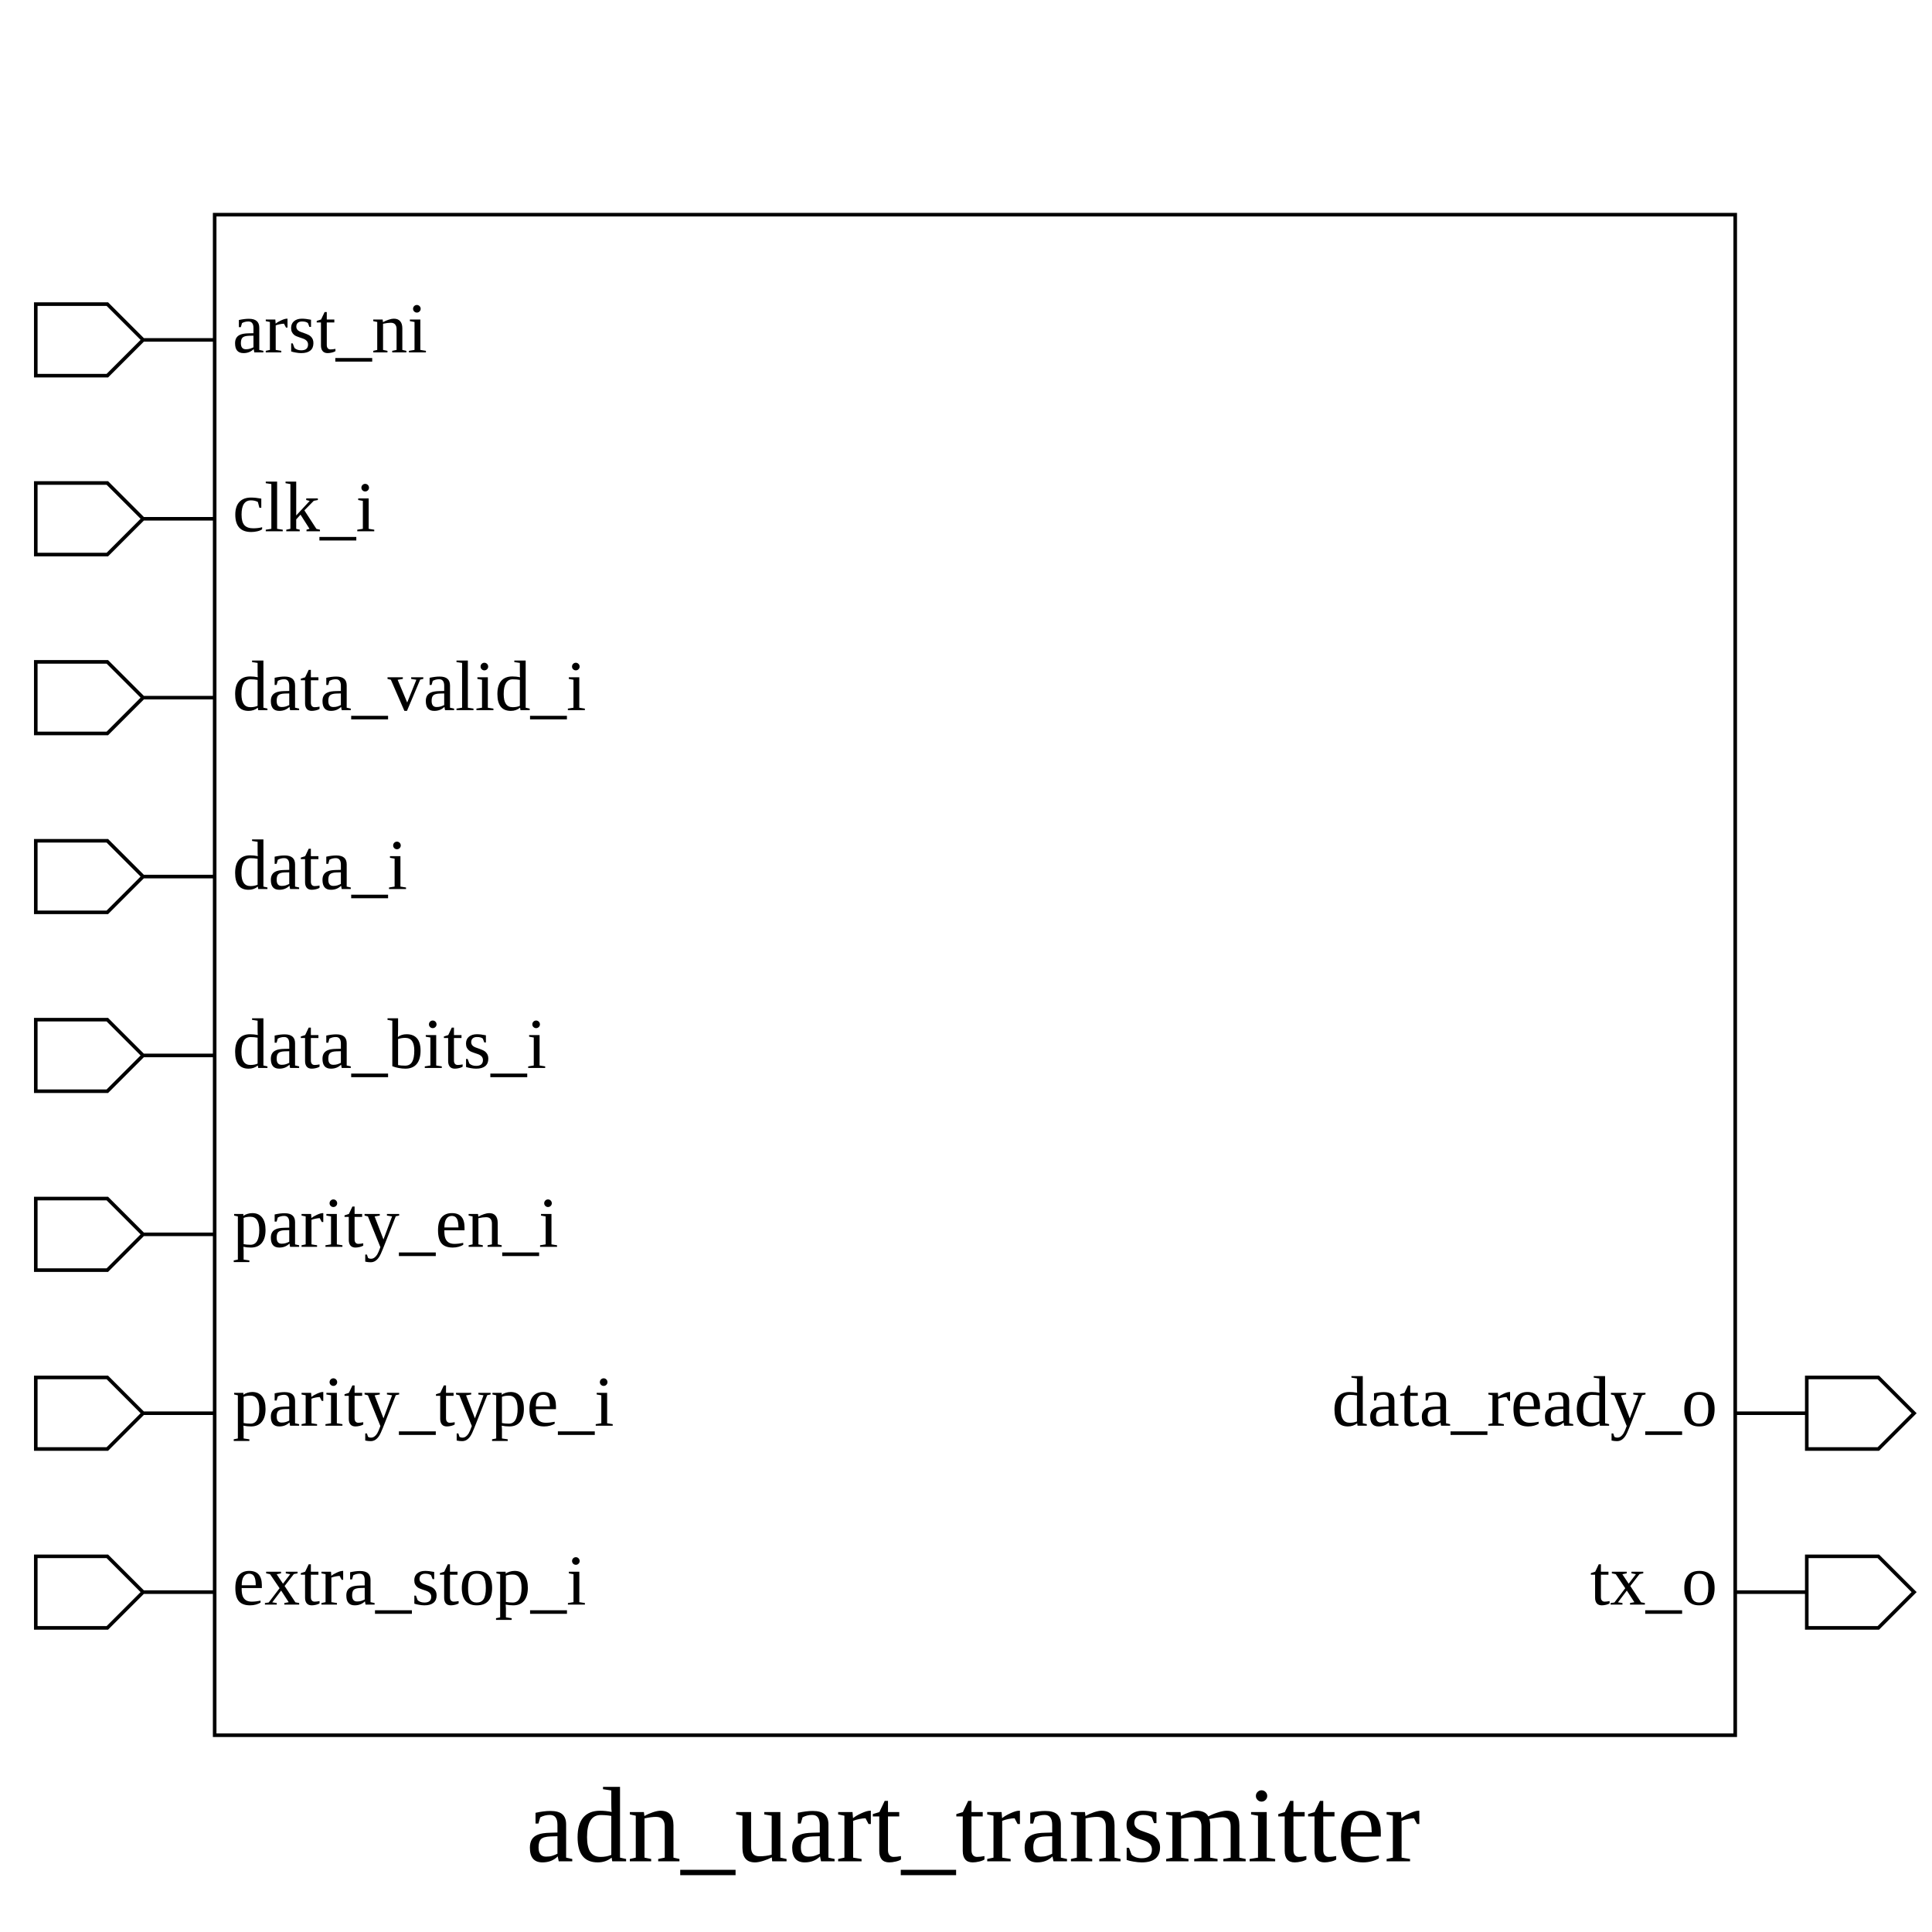
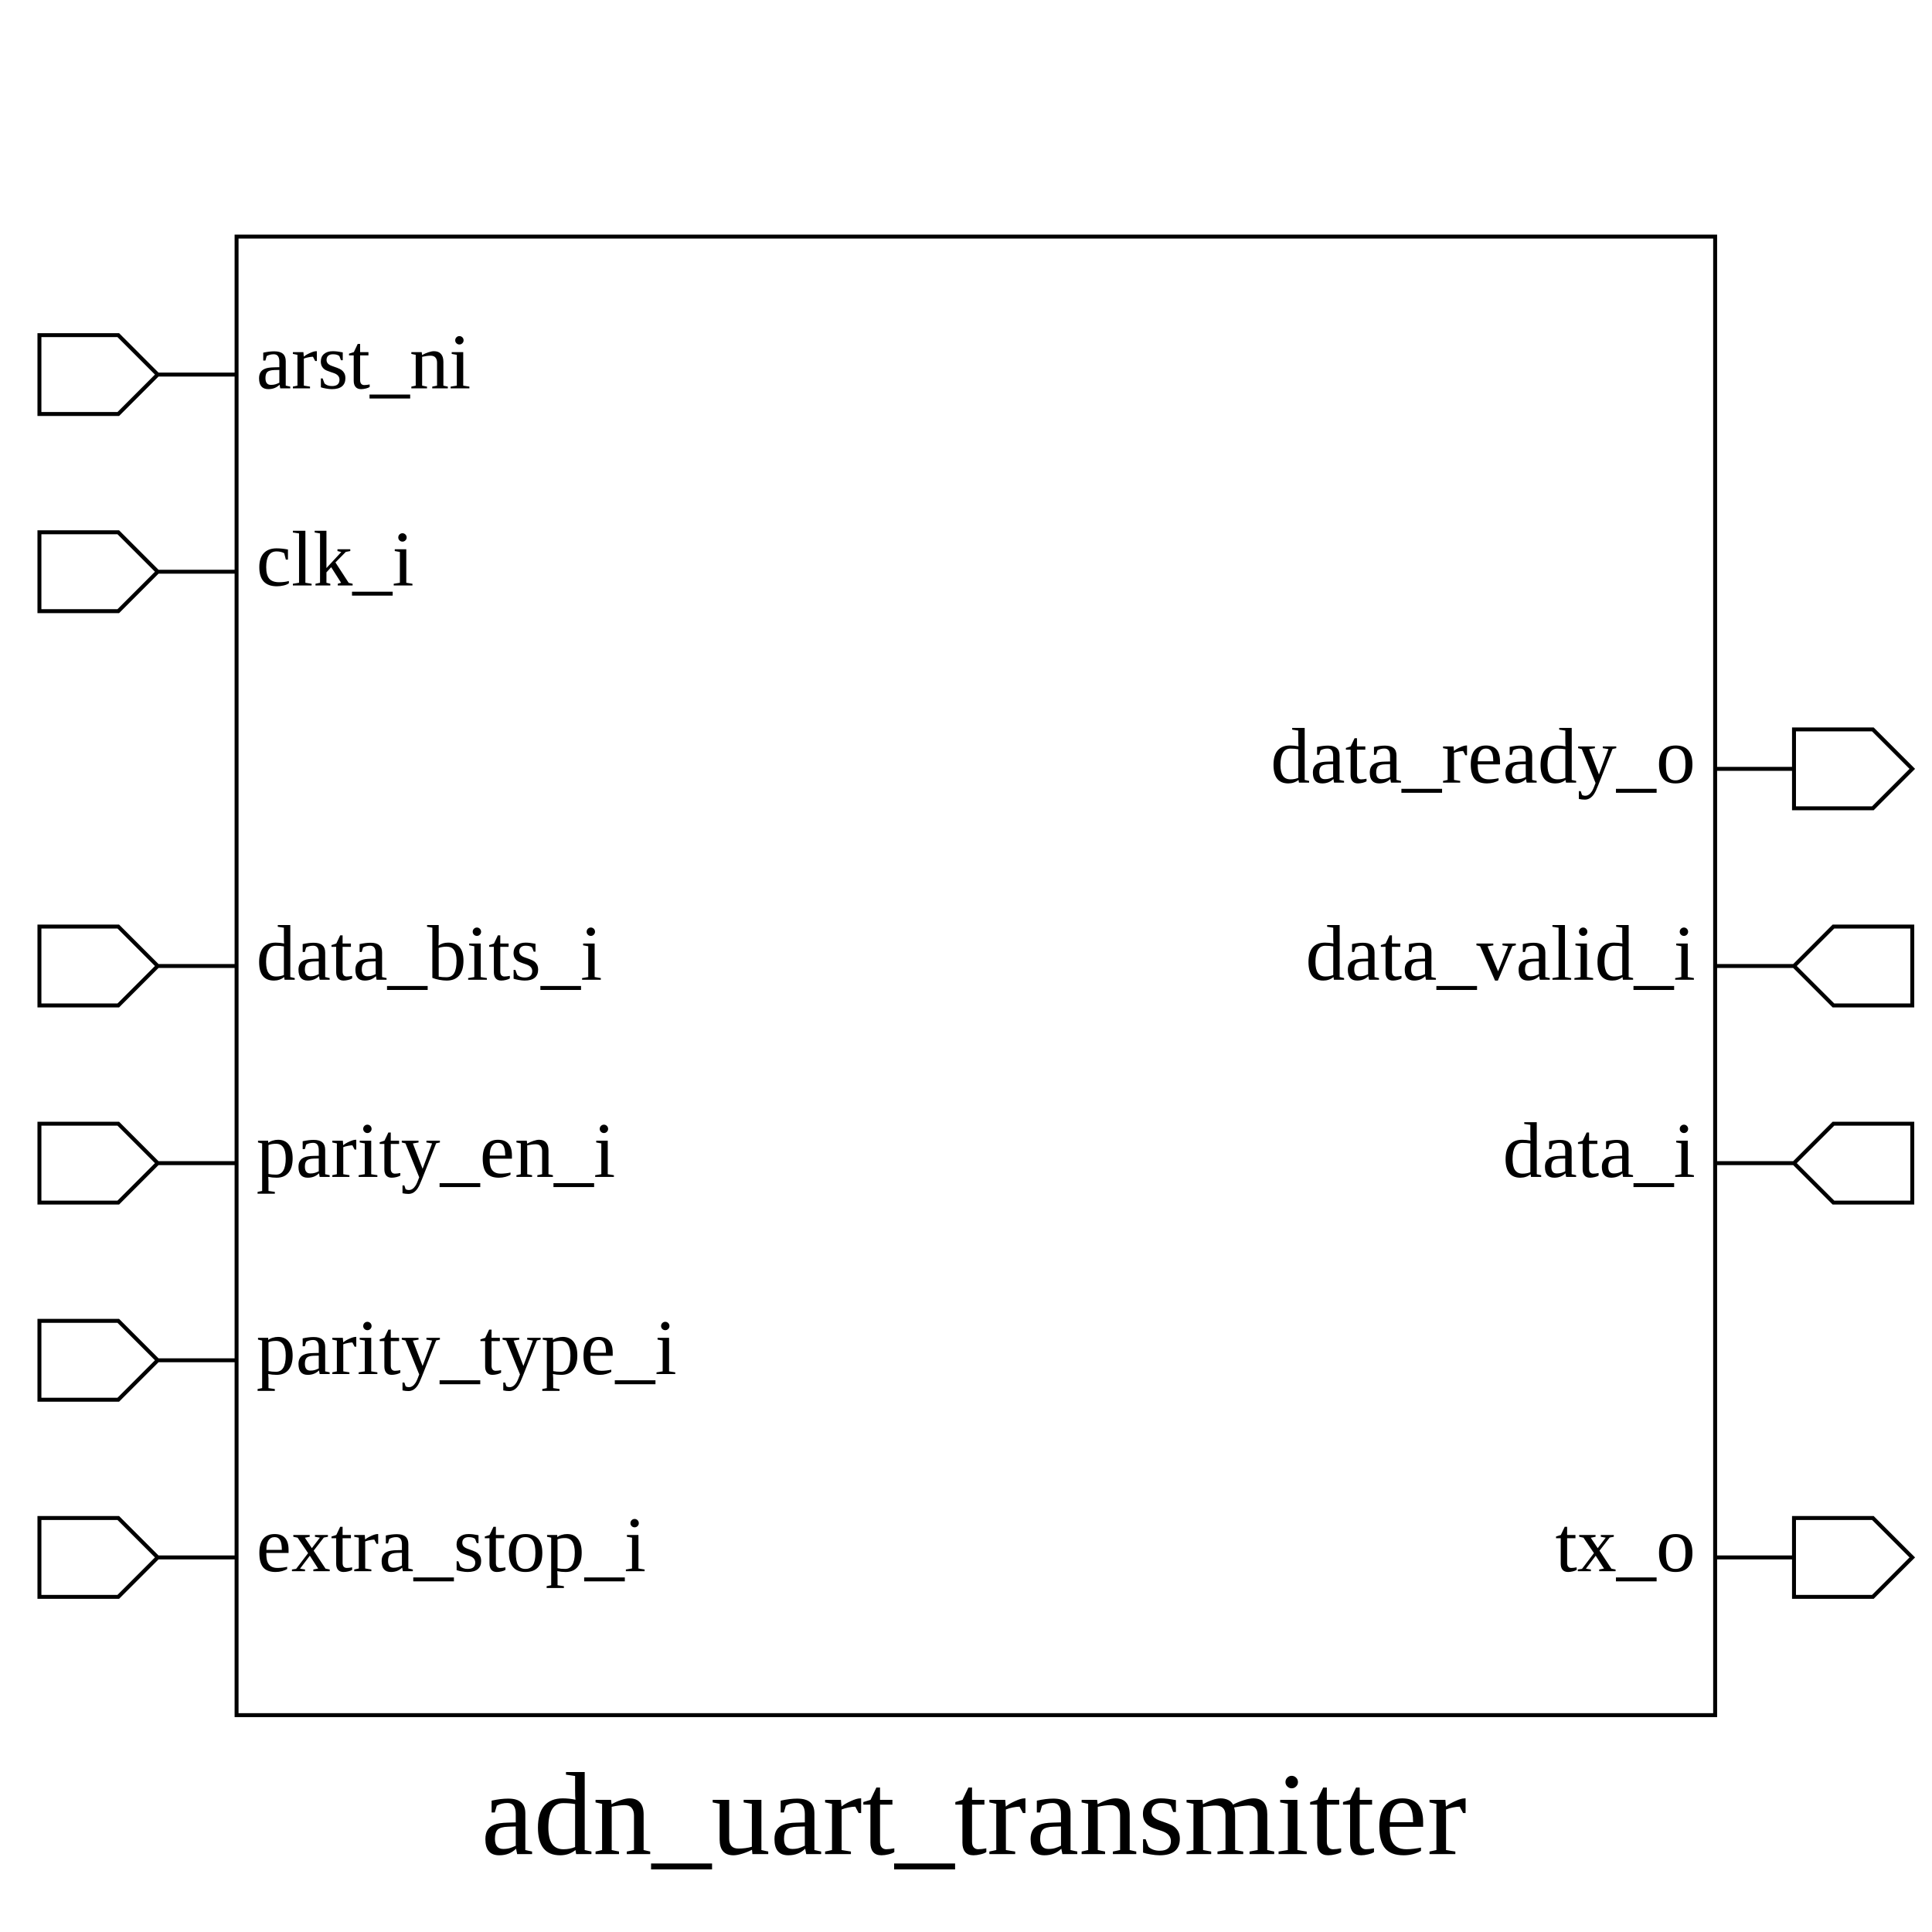
- <svg xmlns="http://www.w3.org/2000/svg" height="540" width="540">
+ <svg xmlns="http://www.w3.org/2000/svg" height="490" width="490">
  <rect width="100%" height="100%" x="0" y="0" style="fill:white;stroke:white;stroke-width:0" />
  <g style="fill:white;stroke:black;stroke-width:1">
-     <rect width="425" height="425" x="60" y="60" />
+     <rect width="375" height="375" x="60" y="60" />
    <polygon points="10,95 10,85 30,85 40,95 60,95 40,95 30,105 10,105 10,95" />
    <text x="65" y="85" dominant-baseline="hanging" text-anchor="start" font-size="20" style="fill:black;stroke:black;stroke-width:0">arst_ni</text>
    <polygon points="10,145 10,135 30,135 40,145 60,145 40,145 30,155 10,155 10,145" />
    <text x="65" y="135" dominant-baseline="hanging" text-anchor="start" font-size="20" style="fill:black;stroke:black;stroke-width:0">clk_i</text>
-     <polygon points="10,195 10,185 30,185 40,195 60,195 40,195 30,205 10,205 10,195" />
-     <text x="65" y="185" dominant-baseline="hanging" text-anchor="start" font-size="20" style="fill:black;stroke:black;stroke-width:0">data_valid_i</text>
    <polygon points="10,245 10,235 30,235 40,245 60,245 40,245 30,255 10,255 10,245" />
-     <text x="65" y="235" dominant-baseline="hanging" text-anchor="start" font-size="20" style="fill:black;stroke:black;stroke-width:0">data_i</text>
+     <text x="65" y="235" dominant-baseline="hanging" text-anchor="start" font-size="20" style="fill:black;stroke:black;stroke-width:0">data_bits_i</text>
    <polygon points="10,295 10,285 30,285 40,295 60,295 40,295 30,305 10,305 10,295" />
-     <text x="65" y="285" dominant-baseline="hanging" text-anchor="start" font-size="20" style="fill:black;stroke:black;stroke-width:0">data_bits_i</text>
+     <text x="65" y="285" dominant-baseline="hanging" text-anchor="start" font-size="20" style="fill:black;stroke:black;stroke-width:0">parity_en_i</text>
    <polygon points="10,345 10,335 30,335 40,345 60,345 40,345 30,355 10,355 10,345" />
-     <text x="65" y="335" dominant-baseline="hanging" text-anchor="start" font-size="20" style="fill:black;stroke:black;stroke-width:0">parity_en_i</text>
+     <text x="65" y="335" dominant-baseline="hanging" text-anchor="start" font-size="20" style="fill:black;stroke:black;stroke-width:0">parity_type_i</text>
    <polygon points="10,395 10,385 30,385 40,395 60,395 40,395 30,405 10,405 10,395" />
-     <text x="65" y="385" dominant-baseline="hanging" text-anchor="start" font-size="20" style="fill:black;stroke:black;stroke-width:0">parity_type_i</text>
-     <polygon points="10,445 10,435 30,435 40,445 60,445 40,445 30,455 10,455 10,445" />
-     <text x="65" y="435" dominant-baseline="hanging" text-anchor="start" font-size="20" style="fill:black;stroke:black;stroke-width:0">extra_stop_i</text>
-     <polygon points="485,395 505,395 505,385 525,385 535,395 525,405 505,405 505,395 485,395" />
-     <text x="480" y="385" dominant-baseline="hanging" text-anchor="end" font-size="20" style="fill:black;stroke:black;stroke-width:0">data_ready_o</text>
-     <polygon points="485,445 505,445 505,435 525,435 535,445 525,455 505,455 505,445 485,445" />
-     <text x="480" y="435" dominant-baseline="hanging" text-anchor="end" font-size="20" style="fill:black;stroke:black;stroke-width:0">tx_o</text>
-     <text x="272" y="500" dominant-baseline="hanging" text-anchor="middle" font-size="30" style="fill:black;stroke:black;stroke-width:0">adn_uart_transmitter</text>
+     <text x="65" y="385" dominant-baseline="hanging" text-anchor="start" font-size="20" style="fill:black;stroke:black;stroke-width:0">extra_stop_i</text>
+     <polygon points="435,195 455,195 455,185 475,185 485,195 475,205 455,205 455,195 435,195" />
+     <text x="430" y="185" dominant-baseline="hanging" text-anchor="end" font-size="20" style="fill:black;stroke:black;stroke-width:0">data_ready_o</text>
+     <polygon points="435,245 455,245 465,235 485,235 485,245 485,255 465,255 455,245 435,245" />
+     <text x="430" y="235" dominant-baseline="hanging" text-anchor="end" font-size="20" style="fill:black;stroke:black;stroke-width:0">data_valid_i</text>
+     <polygon points="435,295 455,295 465,285 485,285 485,295 485,305 465,305 455,295 435,295" />
+     <text x="430" y="285" dominant-baseline="hanging" text-anchor="end" font-size="20" style="fill:black;stroke:black;stroke-width:0">data_i</text>
+     <polygon points="435,395 455,395 455,385 475,385 485,395 475,405 455,405 455,395 435,395" />
+     <text x="430" y="385" dominant-baseline="hanging" text-anchor="end" font-size="20" style="fill:black;stroke:black;stroke-width:0">tx_o</text>
+     <text x="247" y="450" dominant-baseline="hanging" text-anchor="middle" font-size="30" style="fill:black;stroke:black;stroke-width:0">adn_uart_transmitter</text>
  </g>
</svg>
